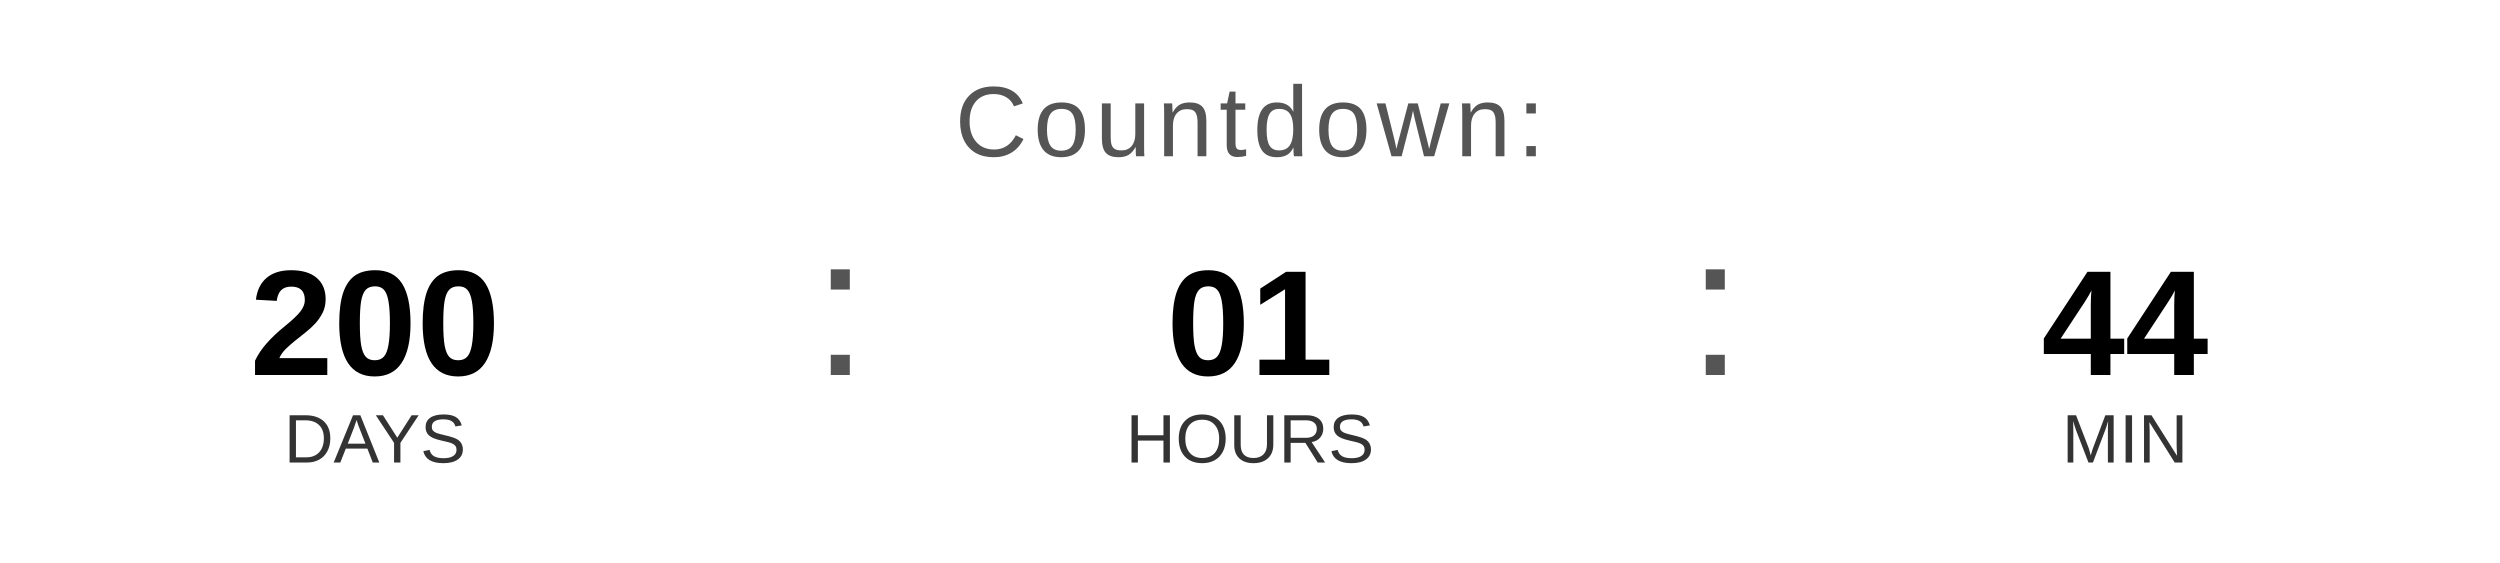
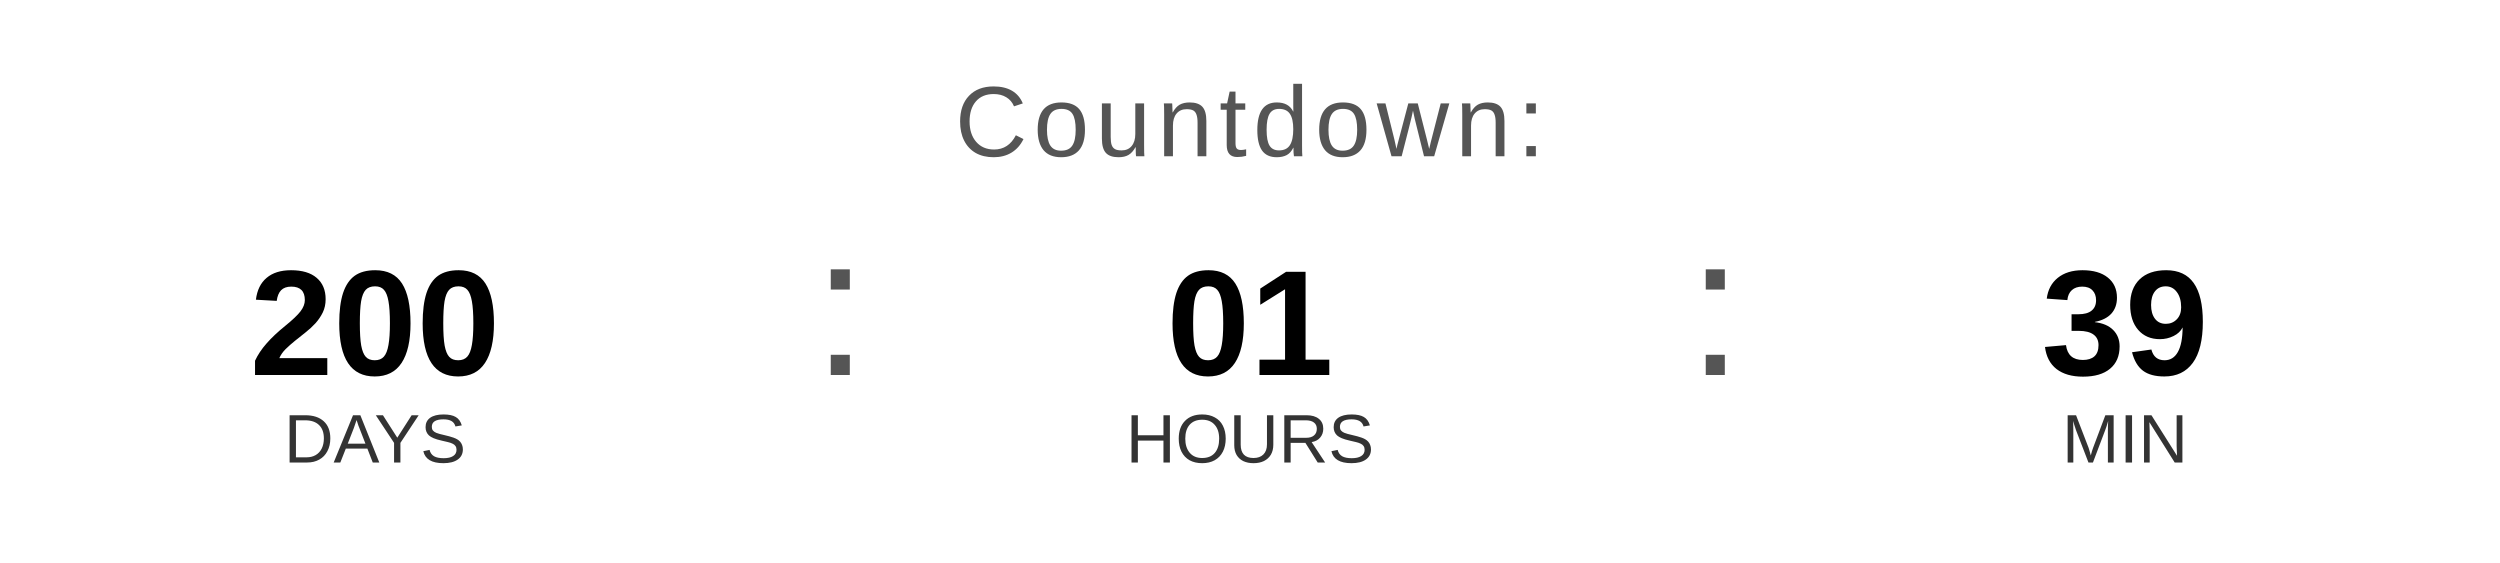
<svg xmlns="http://www.w3.org/2000/svg" width="400" height="90" viewBox="0 0 400 90">
  <text x="200" y="25" font-family="Arial, Helvetica, sans-serif" font-size="16" fill="#555555" text-anchor="middle" letter-spacing="1">
    Countdown:
  </text>
  <text x="60" y="60" font-family="Arial, Helvetica, sans-serif" font-size="24" font-weight="bold" fill="#000000" text-anchor="middle">200</text>
  <text x="60" y="74" font-family="Arial, Helvetica, sans-serif" font-size="11" fill="#333333" text-anchor="middle">DAYS</text>
  <text x="130" y="60" font-family="Arial, sans-serif" font-size="32" fill="#555555">:</text>
  <text x="200" y="60" font-family="Arial, Helvetica, sans-serif" font-size="24" font-weight="bold" fill="#000000" text-anchor="middle">01</text>
  <text x="200" y="74" font-family="Arial, Helvetica, sans-serif" font-size="11" fill="#333333" text-anchor="middle">HOURS</text>
  <text x="270" y="60" font-family="Arial, sans-serif" font-size="32" fill="#555555">:</text>
-   <text x="340" y="60" font-family="Arial, Helvetica, sans-serif" font-size="24" font-weight="bold" fill="#000000" text-anchor="middle">44</text>
+   <text x="340" y="60" font-family="Arial, Helvetica, sans-serif" font-size="24" font-weight="bold" fill="#000000" text-anchor="middle">39</text>
  <text x="340" y="74" font-family="Arial, Helvetica, sans-serif" font-size="11" fill="#333333" text-anchor="middle">MIN</text>
</svg>
